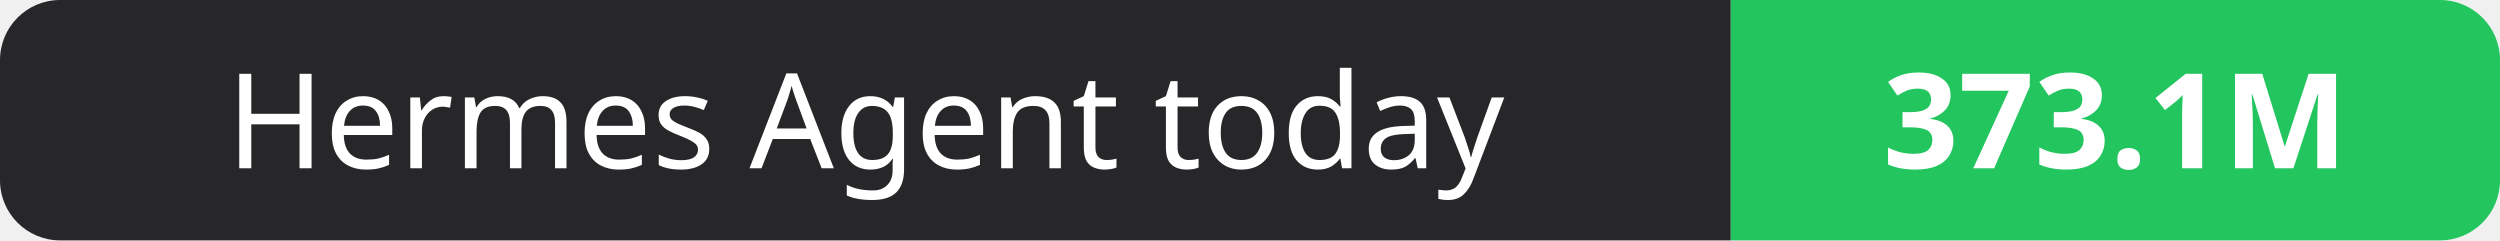
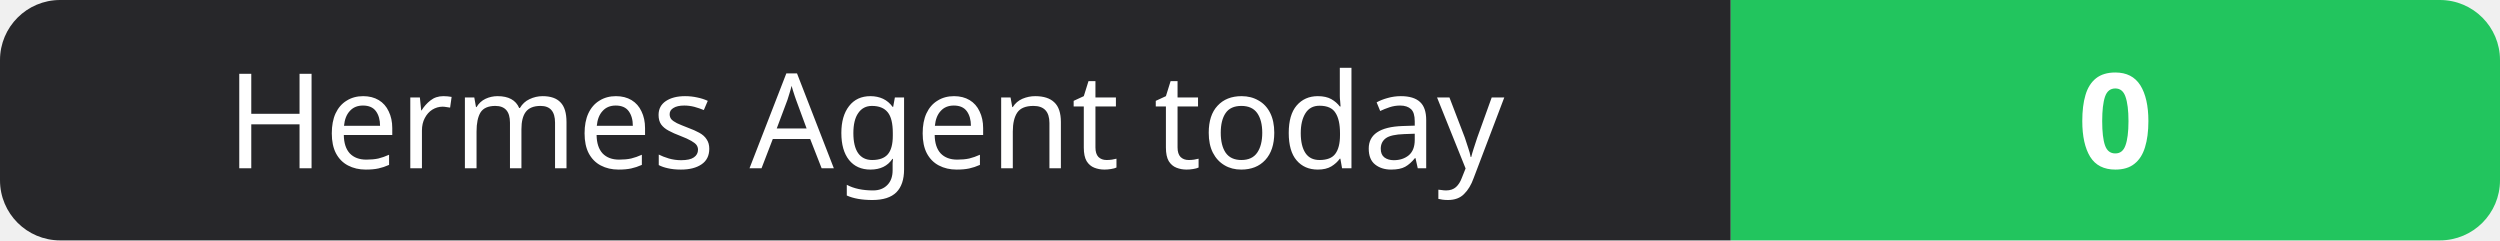
- <svg xmlns="http://www.w3.org/2000/svg" width="208" height="20" role="img" aria-label="Hermes Agent today: 373.1M">
+ <svg xmlns="http://www.w3.org/2000/svg" width="208" height="20" role="img" aria-label="Hermes Agent today: 0">
  <clipPath id="r">
    <rect width="208" height="20" rx="5" fill="#fff" />
  </clipPath>
  <g clip-path="url(#r)">
    <rect width="144" height="20" fill="#27272a" />
    <rect x="144" width="64" height="20" fill="#22c55e" />
  </g>
  <g fill="#fff" text-anchor="middle" font-family="Verdana,Geneva,sans-serif" font-size="11">
    <text x="72.0" y="14">Hermes Agent today</text>
-     <text x="176.0" y="14" font-weight="700">373.1M</text>
+     <text x="176.0" y="14" font-weight="700">0</text>
  </g>
</svg>
